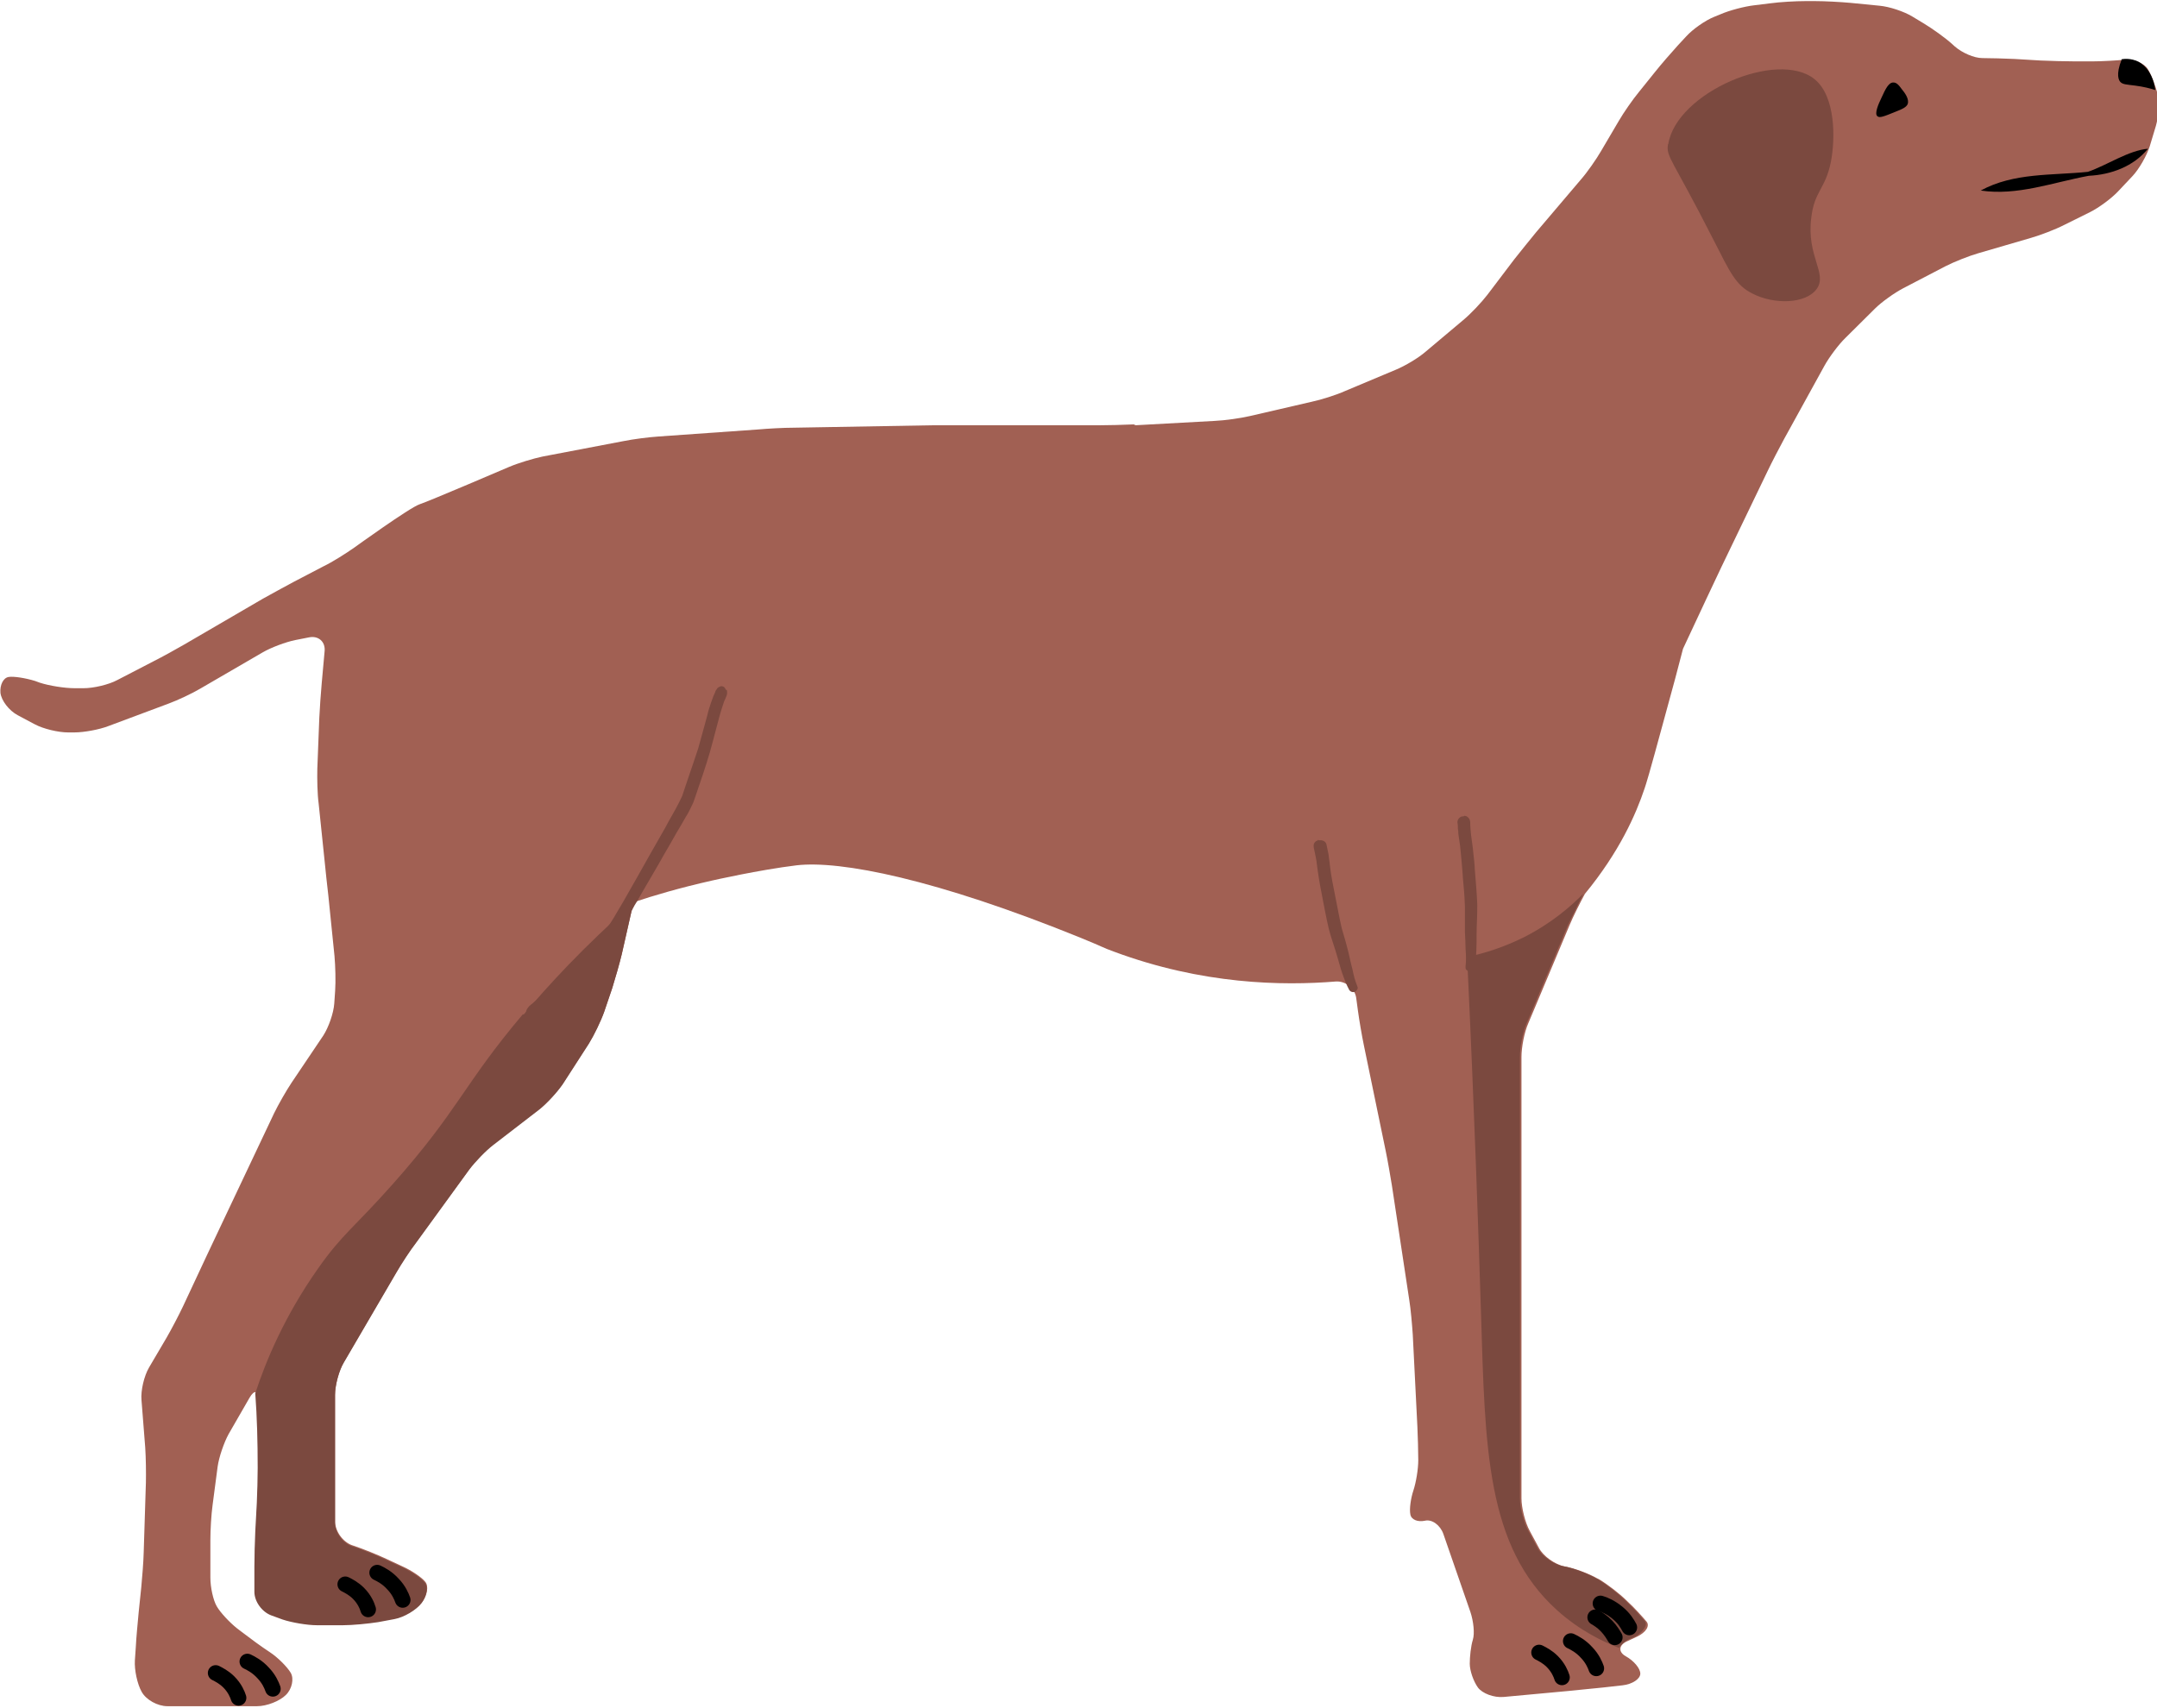
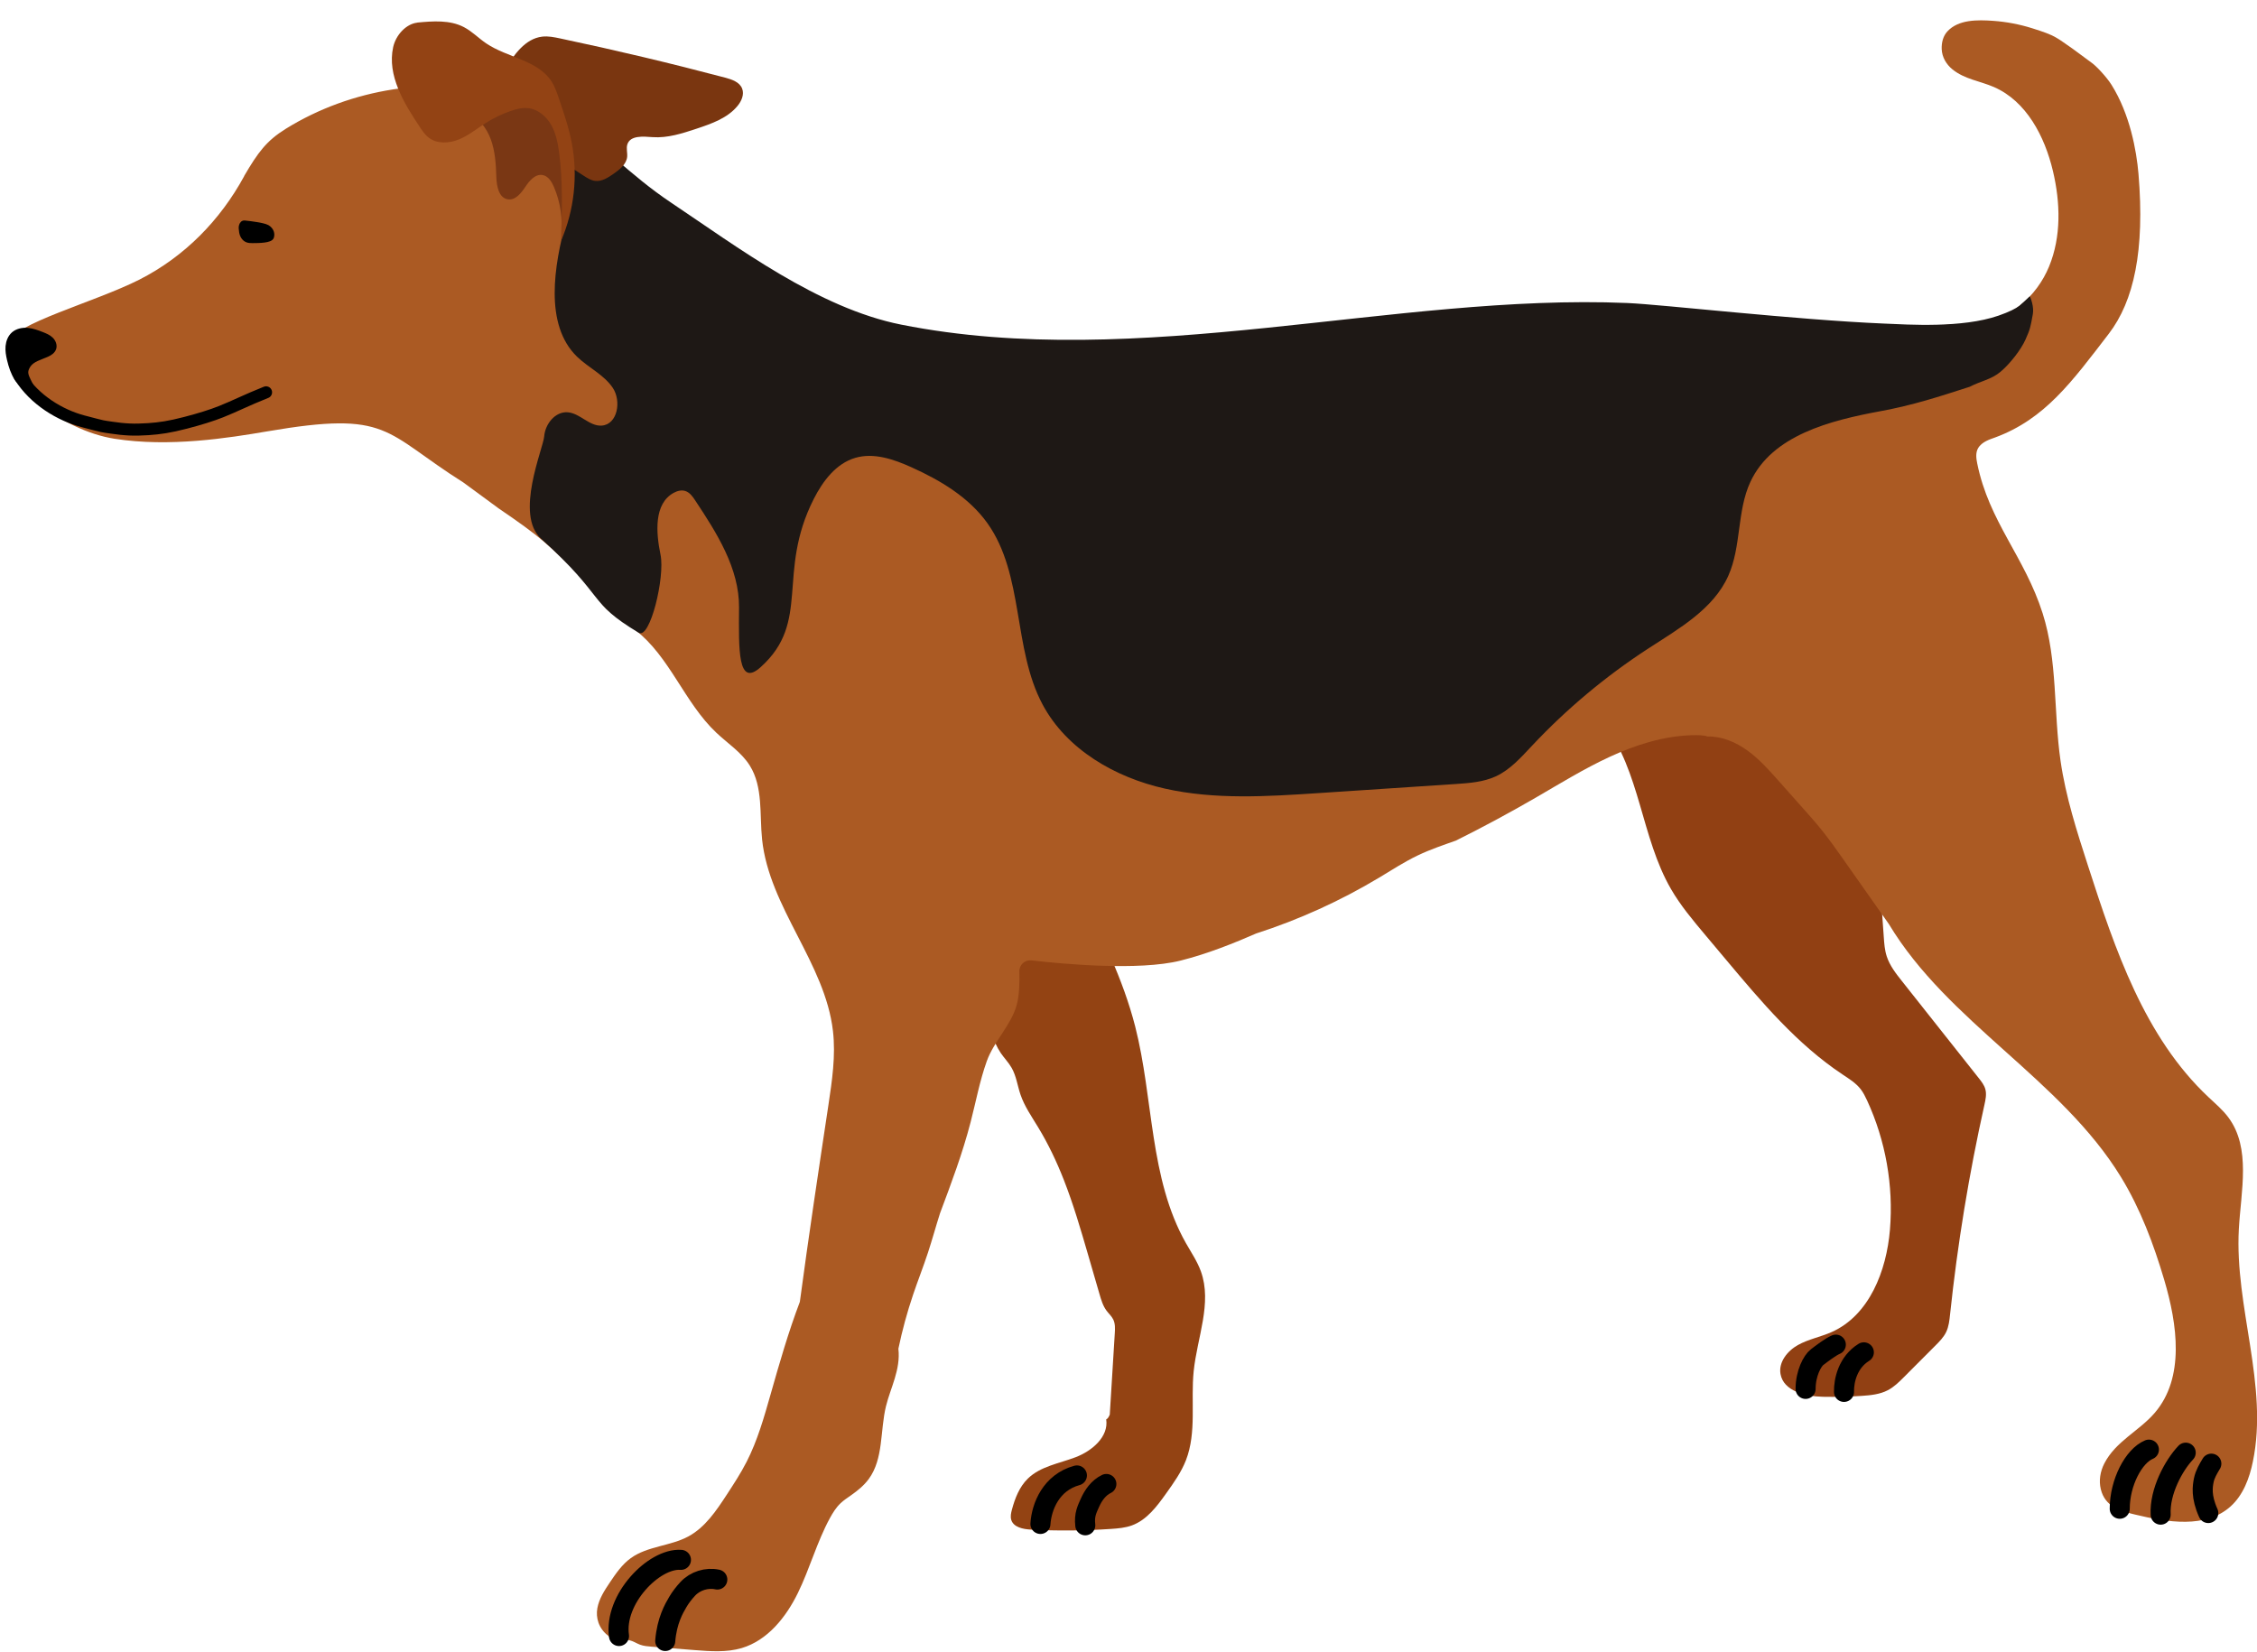
- <svg xmlns="http://www.w3.org/2000/svg" id="b" viewBox="0 0 98.02 77.6">
+ <svg xmlns="http://www.w3.org/2000/svg" id="b" viewBox="0 0 563 411.92">
+   <defs>
+     <clipPath id="d">
+       <rect width="563" height="411.92" fill="none" stroke-width="0" />
+     </clipPath>
+   </defs>
  <g id="c">
-     <g id="d">
-       <g id="e">
-         <path d="M51.52,19.29c-.44,.02-1.17,.04-1.61,.04h-7.58l-6.27,.11c-.44,0-1.17,.04-1.61,.08l-4.53,.32c-.44,.03-1.15,.12-1.59,.21l-3.67,.7c-.43,.09-1.12,.3-1.52,.47,0,0-3.64,1.56-4.07,1.7-.44,.14-3,1.99-3,1.99-.36,.25-.97,.64-1.37,.83l-1.34,.7c-.39,.21-1.02,.55-1.41,.77l-3.57,2.08c-.38,.22-1.01,.57-1.41,.77l-1.64,.85c-.39,.21-1.08,.37-1.52,.37h-.43c-.44,0-1.14-.11-1.57-.25l-.22-.08c-.42-.13-.97-.22-1.2-.18-.24,.04-.4,.36-.37,.72,.04,.35,.39,.81,.79,1.02l.77,.41c.39,.21,1.07,.37,1.51,.37h.29c.44,0,1.14-.13,1.55-.29l2.73-1.02c.41-.15,1.07-.46,1.44-.68l2.84-1.65c.38-.22,1.04-.47,1.49-.56l.61-.12c.43-.09,.76,.2,.71,.64l-.13,1.44c-.04,.44-.09,1.15-.11,1.58l-.09,2.31c-.01,.44,0,1.15,.06,1.58l.27,2.6c.04,.44,.12,1.14,.17,1.58l.28,2.75c.04,.44,.06,1.15,.03,1.58l-.04,.58c-.03,.44-.26,1.09-.5,1.46l-1.44,2.14c-.24,.36-.6,.99-.79,1.38l-2.39,5.05c-.19,.4-.49,1.04-.68,1.44l-1.08,2.31c-.19,.4-.52,1.03-.74,1.41l-.8,1.36c-.22,.38-.38,1.04-.34,1.48l.17,2.16c.03,.44,.04,1.15,.03,1.59l-.1,3.17c-.01,.44-.07,1.15-.11,1.58l-.12,1.16c-.04,.44-.11,1.14-.13,1.58l-.04,.58c-.03,.44,.11,1.09,.31,1.44,.2,.36,.72,.65,1.17,.65h4.07c.44,0,1.03-.23,1.31-.51,.28-.27,.38-.74,.22-1.01-.16-.27-.59-.7-.94-.93-.37-.24-.94-.66-1.29-.93l-.21-.16c-.34-.27-.76-.72-.92-1-.16-.27-.29-.86-.29-1.3v-1.72c0-.44,.04-1.15,.1-1.58l.23-1.75c.06-.43,.29-1.1,.5-1.48l.95-1.65c.22-.38,.4-.33,.4,.11v3.03c0,.44-.02,1.15-.04,1.59l-.07,1.31c-.02,.44-.04,1.15-.04,1.59v1.14c0,.44,.34,.91,.75,1.07l.52,.19c.42,.14,1.12,.26,1.57,.26h1.17c.44,0,1.15-.07,1.6-.14l.75-.14c.43-.08,.99-.41,1.23-.72,.24-.32,.31-.74,.14-.93-.16-.2-.62-.51-1.02-.69l-.73-.34c-.4-.19-1.07-.46-1.49-.6l-.09-.03c-.41-.15-.76-.63-.76-1.07v-5.78c0-.44,.18-1.11,.4-1.48l2.4-4.11c.22-.38,.61-.98,.88-1.33l2.42-3.33c.26-.35,.75-.87,1.1-1.13l2.09-1.61c.34-.27,.82-.79,1.07-1.16l1.18-1.83c.23-.37,.54-1.01,.69-1.43l.37-1.09c.13-.42,.33-1.11,.43-1.53l.53-2.34c.89-.3,2.11-.66,3.58-.99,0,0,2.11-.48,3.83-.69,1.99-.23,6.33,.62,12.92,3.3,1.08,.44,.94,.42,1.49,.62,4.03,1.5,7.66,1.56,10.11,1.36,.44-.02,.85,.32,.91,.75l.08,.59c.06,.44,.18,1.14,.27,1.57l.99,4.79c.09,.43,.21,1.13,.28,1.56l.79,5.21c.07,.43,.13,1.14,.16,1.58l.21,4.19c.02,.44,.04,1.12,.04,1.52s-.1,1.01-.22,1.37-.19,.85-.14,1.09c.04,.24,.33,.36,.66,.29,.32-.08,.7,.2,.84,.6l1.23,3.55c.14,.42,.2,.98,.11,1.26-.09,.29-.14,.77-.14,1.09s.17,.8,.37,1.08c.2,.27,.72,.47,1.17,.43l2.92-.27c.44-.04,1.15-.12,1.6-.16l.89-.1c.44-.05,.8-.29,.8-.53s-.3-.59-.66-.79c-.36-.2-.32-.52,.08-.69l.43-.2c.4-.19,.6-.49,.43-.69-.17-.2-.54-.62-.87-.92l-.02-.02c-.31-.31-.88-.75-1.25-.97l-.08-.04c-.38-.22-1.04-.47-1.48-.55h-.02c-.43-.09-.97-.46-1.17-.85l-.41-.76c-.21-.38-.38-1.05-.38-1.49v-20.06c0-.44,.13-1.13,.31-1.53l1.87-4.45c.17-.41,.49-1.04,.7-1.43,1.57-1.91,2.32-3.61,2.72-4.81,.07-.21,.16-.47,.89-3.16,.37-1.33,.66-2.43,.85-3.17l1.08-2.31c.19-.4,.49-1.04,.68-1.44l2.09-4.34c.19-.4,.52-1.03,.73-1.42l1.85-3.36c.21-.38,.64-.96,.95-1.26l1.34-1.33c.31-.31,.89-.72,1.29-.93l1.92-1c.39-.2,1.07-.47,1.49-.59l2.4-.7c.42-.12,1.1-.38,1.49-.58l1.19-.59c.4-.2,.97-.62,1.27-.94l.66-.7c.3-.32,.64-.92,.78-1.35l.28-.93c.12-.42,.17-1.05,.08-1.42-.08-.36-.28-.88-.44-1.15-.16-.27-.62-.47-1.02-.44-.4,.04-1.09,.08-1.53,.08h-.73c-.44,0-1.17-.02-1.61-.04l-1.17-.07c-.44-.02-1.1-.04-1.47-.04s-.92-.24-1.25-.53l-.11-.1c-.33-.3-.91-.71-1.29-.94l-.53-.32c-.38-.23-1.04-.45-1.49-.49l-1.32-.13c-.44-.04-1.17-.08-1.61-.08h-.43c-.44,0-1.17,.04-1.6,.1l-.73,.09c-.44,.05-1.13,.23-1.54,.41l-.27,.11c-.41,.16-.99,.57-1.28,.89l-.38,.41c-.3,.33-.77,.87-1.04,1.21l-.74,.92c-.28,.34-.69,.93-.91,1.31l-.8,1.36c-.22,.38-.63,.97-.92,1.3l-2.03,2.39c-.28,.34-.73,.9-1,1.24l-1.22,1.61c-.27,.35-.76,.87-1.1,1.15l-1.7,1.43c-.33,.29-.94,.65-1.35,.82l-2.31,.97c-.4,.18-1.09,.4-1.52,.49l-2.81,.65c-.43,.1-1.14,.2-1.59,.22l-3.64,.2h.04Z" fill="#a16053" />
-         <path d="M23.76,46.1c-2.72,3.22-2.89,4.32-5.93,7.74-1.74,1.96-2.28,2.25-3.38,3.82-1.53,2.17-2.38,4.23-2.85,5.67,.08,1.07,.11,2.2,.11,3.39,0,.44-.02,1.15-.04,1.59l-.07,1.31c-.02,.44-.04,1.15-.04,1.59v1.14c0,.44,.34,.91,.76,1.07l.52,.19c.42,.14,1.12,.26,1.57,.26h1.17c.44,0,1.15-.07,1.6-.14l.75-.14c.43-.08,.99-.41,1.23-.73,.24-.32,.31-.74,.14-.93-.16-.2-.62-.51-1.02-.69l-.73-.34c-.4-.19-1.07-.46-1.49-.6l-.09-.03c-.41-.15-.75-.63-.75-1.07v-5.78c0-.44,.18-1.11,.4-1.48l2.4-4.11c.22-.38,.61-.98,.88-1.33l2.42-3.33c.26-.35,.76-.87,1.1-1.13l2.09-1.61c.34-.27,.82-.79,1.07-1.16l1.18-1.83c.23-.37,.54-1.01,.69-1.43l.37-1.09c.13-.42,.33-1.11,.43-1.53l.53-2.34c-2.29,2-3.93,3.81-4.98,5.06h-.01Z" fill="#7b493f" />
-         <path d="M66.67,43.51c.34,7.17,.52,12.68,.63,16.16,.19,6.14,.23,10.61,3.46,13.52,1.02,.92,2.09,1.43,2.81,1.71,.06-.09,.16-.21,.32-.32,.19-.12,.29-.12,.43-.2,.24-.13,.6-.49,.43-.69-.17-.2-.54-.62-.87-.92l-.02-.02c-.31-.31-.88-.75-1.25-.97l-.08-.04c-.38-.22-1.04-.47-1.48-.55h-.02c-.43-.09-.97-.46-1.17-.85l-.41-.76c-.21-.38-.38-1.05-.38-1.49v-20.06c0-.44,.13-1.13,.31-1.53l1.87-4.45c.23-.47,.47-.96,.7-1.43-.56,.57-1.44,1.34-2.7,1.98-.99,.49-1.9,.76-2.59,.89h-.01Z" fill="#7b493f" />
-         <path d="M72.73,72.88c.18,.05,.48,.18,.78,.43,.29,.24,.44,.49,.53,.66" fill="none" stroke="#000" stroke-linecap="round" stroke-miterlimit="10" stroke-width=".71" />
-         <path d="M72.49,73.51c.14,.08,.33,.2,.52,.4,.18,.19,.29,.37,.37,.51" fill="none" stroke="#000" stroke-linecap="round" stroke-miterlimit="10" stroke-width=".71" />
-         <path d="M33.03,31.37c.02,.08,.02,.19-.02,.27-.03,.09-.07,.16-.1,.23l-.08,.24c-.06,.18-.11,.36-.16,.54-.09,.34-.18,.68-.27,1.02-.09,.35-.19,.7-.3,1.04-.11,.35-.23,.71-.36,1.08l-.08,.24-.12,.35c-.04,.13-.12,.26-.18,.4-.06,.12-.12,.24-.19,.34-.13,.24-.28,.48-.42,.72-.19,.34-.38,.67-.58,1.01-.23,.42-.48,.83-.72,1.25-.17,.29-.33,.56-.49,.85-.08,.12-.16,.26-.22,.38-.1,.18-.21,.34-.31,.51-.06,.09-.11,.18-.17,.24-.11,.16-.21,.31-.33,.45-.1,.13-.21,.24-.32,.37-.23,.27-.46,.55-.69,.81-.22,.25-.46,.49-.69,.74-.17,.16-.33,.32-.5,.47-.17,.16-.34,.33-.52,.48-.16,.13-.31,.26-.48,.4-.08,.07-.16,.13-.23,.2-.07,.04-.12,.1-.19,.15-.02,.08-.08,.12-.12,.16-.11,.09-.24,.06-.28-.09-.01-.08-.02-.15,0-.25,.01-.04,.02-.08,.04-.11,.03-.04,.07-.1,.1-.13,.06-.05,.11-.1,.17-.14,.08-.07,.16-.13,.23-.2,.18-.14,.36-.29,.52-.44,.34-.29,.68-.6,1.01-.92,.3-.3,.59-.62,.87-.96,.14-.16,.28-.34,.41-.51,.16-.19,.32-.38,.47-.59,.11-.16,.21-.34,.31-.51,.1-.16,.19-.33,.29-.49l.62-1.09c.39-.7,.79-1.4,1.19-2.1,.08-.13,.16-.29,.23-.42,.22-.38,.44-.77,.63-1.18l.11-.33,.08-.24,.18-.53c.12-.35,.24-.7,.36-1.07,.1-.35,.19-.7,.29-1.05,.04-.16,.09-.32,.13-.48,.04-.19,.1-.36,.16-.54l.08-.22c.03-.1,.08-.18,.11-.26,0-.03,.02-.07,.04-.09,.03-.06,.07-.11,.11-.13,.07-.04,.13-.07,.2-.04,.07,.02,.11,.09,.13,.15h.03Z" fill="#7b493f" />
-         <path d="M59.9,38.19c-.07,.02-.13,.06-.17,.12-.04,.07-.04,.13-.03,.21,.04,.2,.09,.4,.12,.59,.03,.26,.07,.53,.11,.79,.04,.26,.09,.52,.14,.77,.1,.51,.19,1.02,.31,1.53,.06,.23,.12,.44,.2,.67,.08,.23,.14,.45,.21,.68,.07,.22,.12,.45,.2,.67,.09,.26,.19,.53,.32,.77,.06,.1,.19,.13,.28,.08,.04-.03,.08-.08,.1-.12,.02-.06,0-.1-.02-.15-.1-.24-.16-.49-.21-.74-.07-.25-.12-.51-.18-.76-.07-.26-.13-.52-.21-.77-.03-.12-.07-.23-.1-.35-.03-.13-.06-.27-.09-.41-.08-.37-.14-.75-.22-1.12-.08-.4-.16-.79-.21-1.19-.02-.18-.04-.36-.07-.55,0-.08-.03-.15-.04-.23-.02-.1-.04-.19-.06-.29-.02-.12-.14-.2-.27-.2h-.07l-.06-.02h0Z" fill="#7b493f" />
-         <path d="M66.53,37.08c.07,0,.14,.02,.19,.08,.06,.05,.08,.12,.09,.2,0,.2,.02,.41,.04,.6,.03,.26,.08,.53,.1,.79,.03,.26,.06,.52,.07,.78,.04,.52,.09,1.03,.11,1.55,0,.24,0,.45-.01,.7-.01,.25-.02,.47-.02,.71s0,.46-.01,.7c-.01,.27-.04,.56-.1,.82-.02,.11-.14,.18-.24,.14-.06-.02-.1-.05-.13-.09-.03-.04-.02-.1-.02-.15,.03-.26,.02-.52,0-.77,0-.26-.02-.52-.03-.78v-1.16c0-.13-.02-.27-.02-.42-.02-.38-.07-.76-.09-1.14-.03-.41-.07-.8-.11-1.2-.02-.18-.06-.36-.08-.55,0-.08,0-.15-.02-.23,0-.1,0-.19-.02-.29,0-.12,.09-.23,.2-.26,.02,0,.04-.01,.07,0l.04-.03h.01Z" fill="#7b493f" />
-         <path d="M75.8,6.55c-.1,.58,.17,.62,2.05,4.32,.77,1.51,1.02,2.09,1.78,2.47,.98,.51,2.42,.48,2.92-.2,.52-.71-.47-1.48-.24-3.25,.14-1.21,.64-1.29,.89-2.53,.2-1.03,.23-2.97-.74-3.76-1.68-1.36-6.27,.6-6.65,2.95h0Z" fill="#7b493f" />
-         <path d="M85.31,5.28c.1,.1,.33,0,.8-.19,.36-.14,.52-.22,.58-.36,.08-.23-.13-.51-.27-.68-.13-.18-.24-.31-.39-.3-.21,0-.36,.32-.52,.67-.17,.35-.33,.74-.2,.86Z" />
-         <path d="M97.94,4.1c-.02-.21-.12-.75-.51-1.11-.13-.12-.26-.19-.29-.2-.3-.14-.58-.12-.72-.1-.29,.72-.13,.97-.06,1.04,.11,.11,.27,.11,.66,.16,.39,.05,.7,.13,.91,.2h.01Z" />
-         <path d="M97.61,6.76c-.66,.81-1.68,1.18-2.69,1.23-1.63,.3-3.25,.92-4.91,.67,1.5-.82,3.24-.68,4.87-.85,.89-.31,1.84-.97,2.73-1.05h-.01Z" />
-         <path d="M11.24,75.52c.17,.08,.46,.23,.72,.52,.26,.27,.38,.55,.44,.72" fill="none" stroke="#000" stroke-linecap="round" stroke-miterlimit="10" stroke-width=".71" />
-         <path d="M9.8,76.04c.14,.07,.38,.19,.6,.41,.27,.27,.39,.56,.44,.72" fill="none" stroke="#000" stroke-linecap="round" stroke-miterlimit="10" stroke-width=".71" />
-         <path d="M17.14,71.48c.17,.08,.46,.23,.72,.52,.26,.27,.38,.55,.44,.72" fill="none" stroke="#000" stroke-linecap="round" stroke-miterlimit="10" stroke-width=".71" />
-         <path d="M15.69,72.01c.14,.07,.38,.19,.6,.41,.27,.27,.39,.56,.44,.73" fill="none" stroke="#000" stroke-linecap="round" stroke-miterlimit="10" stroke-width=".71" />
-         <path d="M71.38,74.59c.17,.08,.46,.23,.72,.52,.26,.27,.38,.55,.44,.72" fill="none" stroke="#000" stroke-linecap="round" stroke-miterlimit="10" stroke-width=".71" />
-         <path d="M69.94,75.11c.14,.07,.38,.19,.6,.41,.27,.27,.39,.56,.44,.72" fill="none" stroke="#000" stroke-linecap="round" stroke-miterlimit="10" stroke-width=".71" />
-       </g>
+     <g clip-path="url(#d)">
+       <path d="M400.09,180.57c9.08,11.81,9.26,28.31,16.73,41.21,2.36,4.08,5.41,7.72,8.44,11.33,1.78,2.12,3.56,4.24,5.34,6.36,8.75,10.43,17.66,21.02,29,28.56,1.64,1.09,3.36,2.15,4.56,3.71.65.85,1.13,1.82,1.58,2.79,4.63,10.02,6.61,21.24,5.7,32.24-.85,10.25-5.14,21.35-14.54,25.53-2.75,1.22-5.78,1.77-8.4,3.23-2.63,1.46-4.88,4.27-4.36,7.23.76,4.31,6.26,5.6,10.63,5.69,3.22.06,6.45-.01,9.67-.23,2.22-.15,4.5-.38,6.47-1.41,1.56-.81,2.83-2.08,4.07-3.32,2.59-2.59,5.18-5.19,7.76-7.78,1.04-1.04,2.09-2.1,2.73-3.43.65-1.36.81-2.9.97-4.41,1.86-17.57,4.72-35.03,8.57-52.27.28-1.27.57-2.61.23-3.87-.28-1.04-.97-1.92-1.64-2.77-6.39-8.07-12.78-16.14-19.17-24.21-1.51-1.9-3.04-3.86-3.79-6.17-.51-1.56-.63-3.22-.74-4.86-.83-11.65-1.66-23.3-2.5-34.95-.49-6.83-1.02-13.85-4.01-20.01-3.25-6.71-9.22-11.86-15.97-15.03s-14.23-4.48-21.68-4.86c-6.95-.35-14.38.23-20.02,4.31-5.64,4.08-8.48,12.64-4.37,18.26" fill="#914013" stroke-width="0" />
+       <path d="M239.2,244.16c3.22,4.2,5.92,8.8,8.03,13.65.72,1.67,1.39,3.38,2.41,4.89.86,1.26,1.95,2.36,2.71,3.69,1.16,2.03,1.45,4.43,2.2,6.65.99,2.93,2.8,5.51,4.4,8.16,2.54,4.17,4.64,8.61,6.42,13.15,2.38,6.07,4.21,12.35,6.03,18.61.95,3.28,1.91,6.57,2.86,9.85.42,1.46.86,2.95,1.77,4.17.55.74,1.27,1.36,1.67,2.19.51,1.05.45,2.28.38,3.44-.42,6.76-.83,13.52-1.25,20.28-.22.49-.43.98-.89,1.2.65,4.34-3.55,7.88-7.65,9.44s-8.76,2.26-11.9,5.33c-2.1,2.05-3.21,4.9-3.97,7.74-.22.83-.42,1.72-.17,2.55.57,1.86,2.96,2.33,4.91,2.43,6.67.34,13.35.29,20.01-.17,1.75-.12,3.52-.27,5.17-.87,3.72-1.36,6.25-4.75,8.55-7.98,1.88-2.63,3.78-5.3,4.95-8.31,2.69-6.96,1.16-14.77,1.92-22.2.86-8.37,4.65-16.96,1.8-24.88-.9-2.5-2.42-4.73-3.73-7.04-9.16-16.19-8.06-36.04-12.66-54.06-1.51-5.89-3.63-11.61-6.06-17.19-1.67-3.85-3.51-7.67-6.07-11.01-4.36-5.68-10.79-9.73-17.8-11.21-6.69-1.41-15.11.47-17.51,6.87-.61,1.62-.76,3.37-.77,5.1-.01,5.87,1.69,11.74,4.84,16.7" fill="#934313" stroke-width="0" />
+       <path d="M124.36,126.81c10.5,7.15,12.58,9.1,20.97,17.48,2.3,2.3,3.64,5.45,6.02,7.67,2.14,2,4.77,3.4,7.1,5.19,8.65,6.68,12.27,18.13,20.23,25.63,2.86,2.7,6.31,4.9,8.38,8.25,3.31,5.33,2.39,12.13,3.04,18.37,1.78,17,15.73,30.83,17.68,47.82.71,6.15-.22,12.36-1.14,18.48-2.45,16.25-4.9,32.5-7.12,49.06-2.87,7.56-5.1,15.34-7.31,23.12-1.63,5.73-3.26,11.49-5.97,16.79-1.46,2.86-3.23,5.56-4.99,8.26-2.59,3.96-5.35,8.08-9.51,10.34-4.52,2.45-10.21,2.41-14.38,5.42-2.19,1.58-3.75,3.86-5.25,6.1-1.33,1.98-2.67,4.04-3.1,6.39-.43,2.35.29,5.07,2.74,6.91.94,1.61,3.41.71,5.24,1.09.94.2,1.76.77,2.66,1.11.92.34,1.92.42,2.9.5,3.58.28,7.16.57,10.74.85,3.92.31,7.94.61,11.71-.5,6.47-1.92,11.08-7.71,14.04-13.77,2.96-6.06,4.73-12.68,7.95-18.61.74-1.35,1.56-2.69,2.68-3.75.8-.76,1.72-1.36,2.62-1.99,1.64-1.15,3.22-2.44,4.41-4.05,3.73-5.08,2.81-12.08,4.31-18.19,1.12-4.58,3.68-9.09,3.09-14.32.95-4.56,2.17-9.05,3.66-13.46,1.19-3.52,2.56-6.99,3.72-10.52,1.08-3.29,1.99-6.64,3.01-9.83,2.81-7.49,5.63-14.99,7.63-22.73,1.31-5.07,2.26-10.24,4.02-15.17,1.75-4.93,6.04-8.95,7.46-13.99.69-2.45.75-5.9.67-8.4-.05-1.66,1.38-2.97,3.02-2.78,7.59.88,26.76,2.68,37.21.05,6.89-1.73,13.5-4.43,18.84-6.76,10.69-3.44,20.99-8.12,30.63-13.9,3.19-1.92,6.32-3.96,9.68-5.57,3.26-1.56,6.7-2.7,9.52-3.7,6.73-3.35,13.36-6.92,19.87-10.69,6.11-3.54,12.12-7.26,18.53-10.22,6.41-2.96,13.27-5.14,20.33-5.38,1.58-.06,3.2-.01,4.01.32,3.6-.08,7.1,1.41,10.02,3.53,2.92,2.12,5.34,4.83,7.73,7.53,2.06,2.31,4.11,4.63,6.17,6.94,1.53,1.72,3.07,3.45,4.52,5.25,2.03,2.52,3.89,5.16,5.75,7.81,3.88,5.53,7.77,11.05,11.07,15.73,14.76,24.56,42.93,38.66,57.89,63.1,4.86,7.94,8.16,16.75,10.8,25.67,3.29,11.11,5.17,24.4-2.38,33.18-3.88,4.52-9.72,7.07-12.57,12.62-1.01,1.98-1.4,4.26-.87,6.43,1.08,4.41,4.95,5.45,8.5,6.3,8.1,1.95,17.7,3.55,23.88-2.03,3.14-2.83,4.7-7.03,5.55-11.17,3.95-19.05-4.57-38.57-3.5-57.99.53-9.54,3.09-20.19-2.6-27.86-1.41-1.9-3.25-3.45-4.97-5.07-15.98-15.01-23.3-36.81-30.04-57.67-2.79-8.62-5.58-17.29-6.87-26.26-1.76-12.25-.71-24.98-4.46-36.77-4.51-14.17-13.37-22.81-16.32-37.39-.26-1.26-.43-2.65.2-3.77.95-1.68,3.07-2.26,4.25-2.7,12.44-4.6,19.14-13.86,28.37-25.88,6.28-8.18,9-20.83,7.41-39.85-.49-5.82-2.13-14.91-6.73-22.25-1.29-2.05-3.93-4.81-4.94-5.49-.2-.14-4.66-3.45-4.81-3.55-4.09-2.79-4.04-3.19-10.04-5.07-3.15-.99-6.41-1.61-9.71-1.85-3.97-.28-8.68-.35-11.43,2.62-1.1,1.18-1.49,2.84-1.43,4.43.08,2.02,1.15,3.83,2.72,5.09,3.03,2.43,6.86,2.88,10.28,4.36,8.14,3.53,12.71,12.35,14.75,20.98,1.86,7.86,2.11,16.34-.97,23.81-3.08,7.47-9.93,13.67-18.7,14.17-10.88.62-21.78,1.24-32.65.55-7.82-.49-15.58-1.66-23.37-2.56-29.85-3.47-60.15-3.09-89.91,1.12-21.33,3.02-42.75,8.01-64.35,5.12-18.53,2.5-37.33.14-55.88-2.21-4.02-.51-8.09-1.03-11.9-2.43-3.12-1.14-6-2.85-8.85-4.55-5.34-3.17-10.67-6.34-16.01-9.5-3.85-2.28-7.7-4.57-11.48-6.97-11.13-7.06-21.63-15.09-31.41-23.92-3.1-2.8-6.17-5.71-9.78-7.81-3.17-1.85-6.69-3.04-10.26-3.94-18.56-4.69-38.98-1.53-55.26,8.55-4.87,3.02-6.96,5.89-10.44,11.84h.03c-5.99,11-14.85,20.05-26.11,25.79-11.27,5.71-31.73,11.05-32.64,15.78-1.95,10.17,13.26,21.85,26.38,23.93,13.72,2.17,28.46-.19,38.13-1.84,30.65-5.25,28.91.14,48.94,12.77" fill="#ab5a23" stroke-width="0" />
+       <path d="M505.26,84.69c1.18-2.66,1.21-2.97,1.82-6.31.34-1.86-.55-4.13-.76-4.46-1.23,1.13-1.86,1.77-2.6,2.37-.77.62-2.53,1.53-5.22,2.46-9.1,3.13-22.35,2.23-28.53,1.97-22.28-.94-55.2-4.75-64.06-5.13-57.77-2.44-121.87,17.18-181.08,5.4-20.74-4.12-40.91-19.39-57.36-30.39-10.87-7.27-16.47-14.3-26.5-20.26,1.47,7.43-1.47,16.33,0,23.76l.25,1.03c-3,11.07-5.52,25.85,2.71,33.84,2.84,2.76,6.71,4.49,8.92,7.78,2.21,3.29,1.2,9.14-2.75,9.42-3.07.22-5.41-3.08-8.48-3.32-3.1-.24-5.62,2.89-5.87,5.99-.25,3.1-7.44,19.54-.76,25.57,16.37,14.77,11.43,15.72,24.34,23.44,2.83,1.69,6.58-13.88,5.44-19.44-1.15-5.56-1.69-12.76,3.29-15.47.88-.48,1.93-.76,2.89-.45,1.11.36,1.84,1.39,2.48,2.37,5.39,8.13,10.98,16.91,10.92,26.66-.07,10.49-.37,20.09,5.39,14.91,12.65-11.37,3.86-23.42,13.25-41.96,2.26-4.46,5.56-8.84,10.35-10.25,4.65-1.37,9.61.36,14.03,2.35,7.23,3.26,14.32,7.49,18.93,13.94,9.22,12.93,6.29,31.24,13.77,45.24,6.01,11.25,18.12,18.21,30.56,20.99s25.37,1.96,38.1,1.12c11.44-.76,22.88-1.52,34.32-2.27,3.42-.23,6.94-.48,10.06-1.91,3.6-1.66,6.31-4.74,9.03-7.63,8.65-9.22,18.42-17.38,29.02-24.27,7.65-4.97,16.22-9.79,19.95-18.12,3.3-7.36,2.12-16.14,5.52-23.45,5.41-11.63,19.86-15.31,32.47-17.64,8.2-1.52,14.33-3.54,22.23-6.08,2.67-1.41,5.39-1.8,7.7-3.75,2.4-2.03,5.1-5.51,6.23-8.05Z" fill="#1e1815" stroke-width="0" />
+       <path d="M125.99,17.27c2.23-3.63,5.02-7.63,9.25-8.13,1.5-.18,3.02.14,4.5.45,13.78,2.91,27.49,6.17,41.11,9.77,1.7.45,3.63,1.1,4.27,2.73.59,1.49-.17,3.18-1.2,4.4-2.52,3.01-6.43,4.37-10.15,5.61-3.56,1.18-7.24,2.38-10.99,2.11-2.35-.17-5.52-.47-6.28,1.77-.34,1.01.05,2.12-.06,3.18-.21,1.84-1.86,3.13-3.38,4.19-1.37.96-2.92,1.97-4.59,1.78-1.05-.12-1.98-.72-2.87-1.29-5.69-3.7-11.38-7.4-17.07-11.1-1.86-1.21-3.79-2.49-4.86-4.43-2.15-3.9.07-8.96,3.5-11.8" fill="#7a3610" stroke-width="0" />
+       <path d="M116.12,27.97c3.02,1.04,5.21,3.79,6.31,6.79,1.1,3,1.28,6.25,1.38,9.44.07,2.26.63,5.17,2.86,5.52,1.86.3,3.31-1.5,4.35-3.07,1.03-1.58,2.54-3.35,4.39-2.97,1.37.28,2.21,1.65,2.76,2.94,1.64,3.82,2.26,8.07,1.78,12.2.37-3.5.65-7.02.85-10.53.27-4.91.36-9.92-1.02-14.65-1.38-4.73-4.45-9.17-8.97-11.11-3.82-1.64-8.44-1.26-11.95.98-1,.64-1.92,1.43-2.53,2.43-.51.83-.79,1.8-.82,2.77" fill="#7a3714" stroke-width="0" />
+       <path d="M104.1,5.65c-2.78.3-5.36,3.07-6.03,6.12-1.53,7.03,2.65,13.91,6.64,19.9.65.97,1.31,1.96,2.24,2.67,2.09,1.61,5.11,1.44,7.55.43,2.44-1.01,4.51-2.72,6.74-4.13,1.91-1.21,3.97-2.2,6.1-2.94,1.45-.5,2.98-.9,4.49-.71,2.41.3,4.46,2.06,5.66,4.17,1.2,2.11,1.67,4.56,1.99,6.97.96,7.28.71,14.67.45,22.01,3.31-7.64,4.26-16.28,2.7-24.46-.74-3.86-2.01-7.59-3.28-11.3-.47-1.36-.94-2.74-1.7-3.96-3.41-5.44-11.06-6-16.37-9.6-1.91-1.29-3.53-3-5.57-4.06-3.5-1.82-7.69-1.5-11.62-1.13" fill="#934314" stroke-width="0" />
+       <path d="M7.67,95.88c-.88-1.94-1.71-2.84-.56-4.63.99-1.54,3-1.96,4.67-2.72.73-.33,1.47-.81,1.74-1.57.29-.83-.1-1.77-.73-2.38s-1.46-.95-2.28-1.27c-1.18-.46-2.38-.91-3.64-1.02s-2.61.17-3.56,1c-.86.76-1.31,1.91-1.42,3.05s.1,2.3.36,3.41c.4,1.68.94,3.34,1.88,4.79.94,1.45,4.65,3.32,4.65,3.32,0,0-1.26-2.29-1.3-2.36" stroke-width="0" />
+       <path d="M7.67,95.88c-.88-1.94-1.71-2.84-.56-4.63.99-1.54,3-1.96,4.67-2.72.73-.33,1.47-.81,1.74-1.57.29-.83-.1-1.77-.73-2.38s-1.46-.95-2.28-1.27c-1.18-.46-2.38-.91-3.64-1.02s-2.61.17-3.56,1c-.86.76-1.31,1.91-1.42,3.05s.1,2.3.36,3.41c.4,1.68.94,3.34,1.88,4.79.94,1.45,4.65,3.32,4.65,3.32,0,0-1.26-2.29-1.3-2.36" fill="none" stroke="#000" stroke-miterlimit="10" />
+       <path d="M60.09,56.38c-.07.38-.07.68.07,1.54s.63,1.71,1.43,2.04c.44.18.92.19,1.4.19,1.66,0,4.51-.05,4.83-.96.29-.81.03-1.92-1.1-2.59-.53-.31-1.9-.58-2.69-.7-1.18-.18-1.93-.3-3.02-.4-.46-.05-.81.35-.92.89" stroke-width="0" />
+       <path d="M60.09,56.38c-.07.38-.07.68.07,1.54s.63,1.71,1.43,2.04c.44.18.92.19,1.4.19,1.66,0,4.51-.05,4.83-.96.29-.81.03-1.92-1.1-2.59-.53-.31-1.9-.58-2.69-.7-1.18-.18-1.93-.3-3.02-.4-.46-.05-.81.35-.92.89" fill="none" stroke="#000" stroke-miterlimit="10" />
+       <path d="M178.93,394.04c-2.63-.57-5.53.34-7.36,2.31-.89.95-1.83,2.16-2.49,3.29-.95,1.62-2.73,4.65-3.14,9.73" fill="none" stroke="#000" stroke-linecap="round" stroke-miterlimit="10" stroke-width="5" />
+       <path d="M275.98,370.2c-1.94.93-3.28,2.81-4.14,4.78-.62,1.43-1.44,2.88-1.12,5.53" fill="none" stroke="#000" stroke-linecap="round" stroke-miterlimit="10" stroke-width="5" />
+       <path d="M536.04,361.63c-3.79,1.57-7.28,8.21-7.28,14.75" fill="none" stroke="#000" stroke-linecap="round" stroke-miterlimit="10" stroke-width="5" />
+       <path d="M169.86,389.13c-6.74-.48-16.76,9.82-15.45,19" fill="none" stroke="#000" stroke-linecap="round" stroke-miterlimit="10" stroke-width="5" />
+       <path d="M268.63,368.07c-6.4,1.74-8.81,7.72-9.1,12.1" fill="none" stroke="#000" stroke-linecap="round" stroke-miterlimit="10" stroke-width="5" />
+       <path d="M545.22,362.39c-2.97,3.12-6.56,9.69-6.25,15.46" fill="none" stroke="#000" stroke-linecap="round" stroke-miterlimit="10" stroke-width="5" />
+       <path d="M551.61,365.13c-.78,1.3-1.58,2.63-1.88,4.12-.3,1.49-.75,4.06,1.12,8.2" fill="none" stroke="#000" stroke-linecap="round" stroke-miterlimit="10" stroke-width="5" />
+       <path d="M457.94,335.44c-1.3.54-3.56,2.27-4.67,3.12-1.19.91-2.87,4.06-2.87,7.92" fill="none" stroke="#000" stroke-linecap="round" stroke-miterlimit="10" stroke-width="5" />
+       <path d="M464.93,337.36c-3.98,2.46-5.01,7.01-4.95,9.87" fill="none" stroke="#000" stroke-linecap="round" stroke-miterlimit="10" stroke-width="5" />
+       <path d="M4.93,93.89c3.71,5.94,10.13,9.72,15.79,11.21,5.53,1.46,4.68,1.22,7,1.57,3.31.5,5.75.63,9.24.39,2.95-.2,5.37-.56,9.31-1.58,3.5-.9,6.64-1.89,8.89-2.79,3.44-1.37,6.34-2.88,11.21-4.82" fill="none" stroke="#000" stroke-linecap="round" stroke-miterlimit="10" stroke-width="3" />
    </g>
  </g>
</svg>
